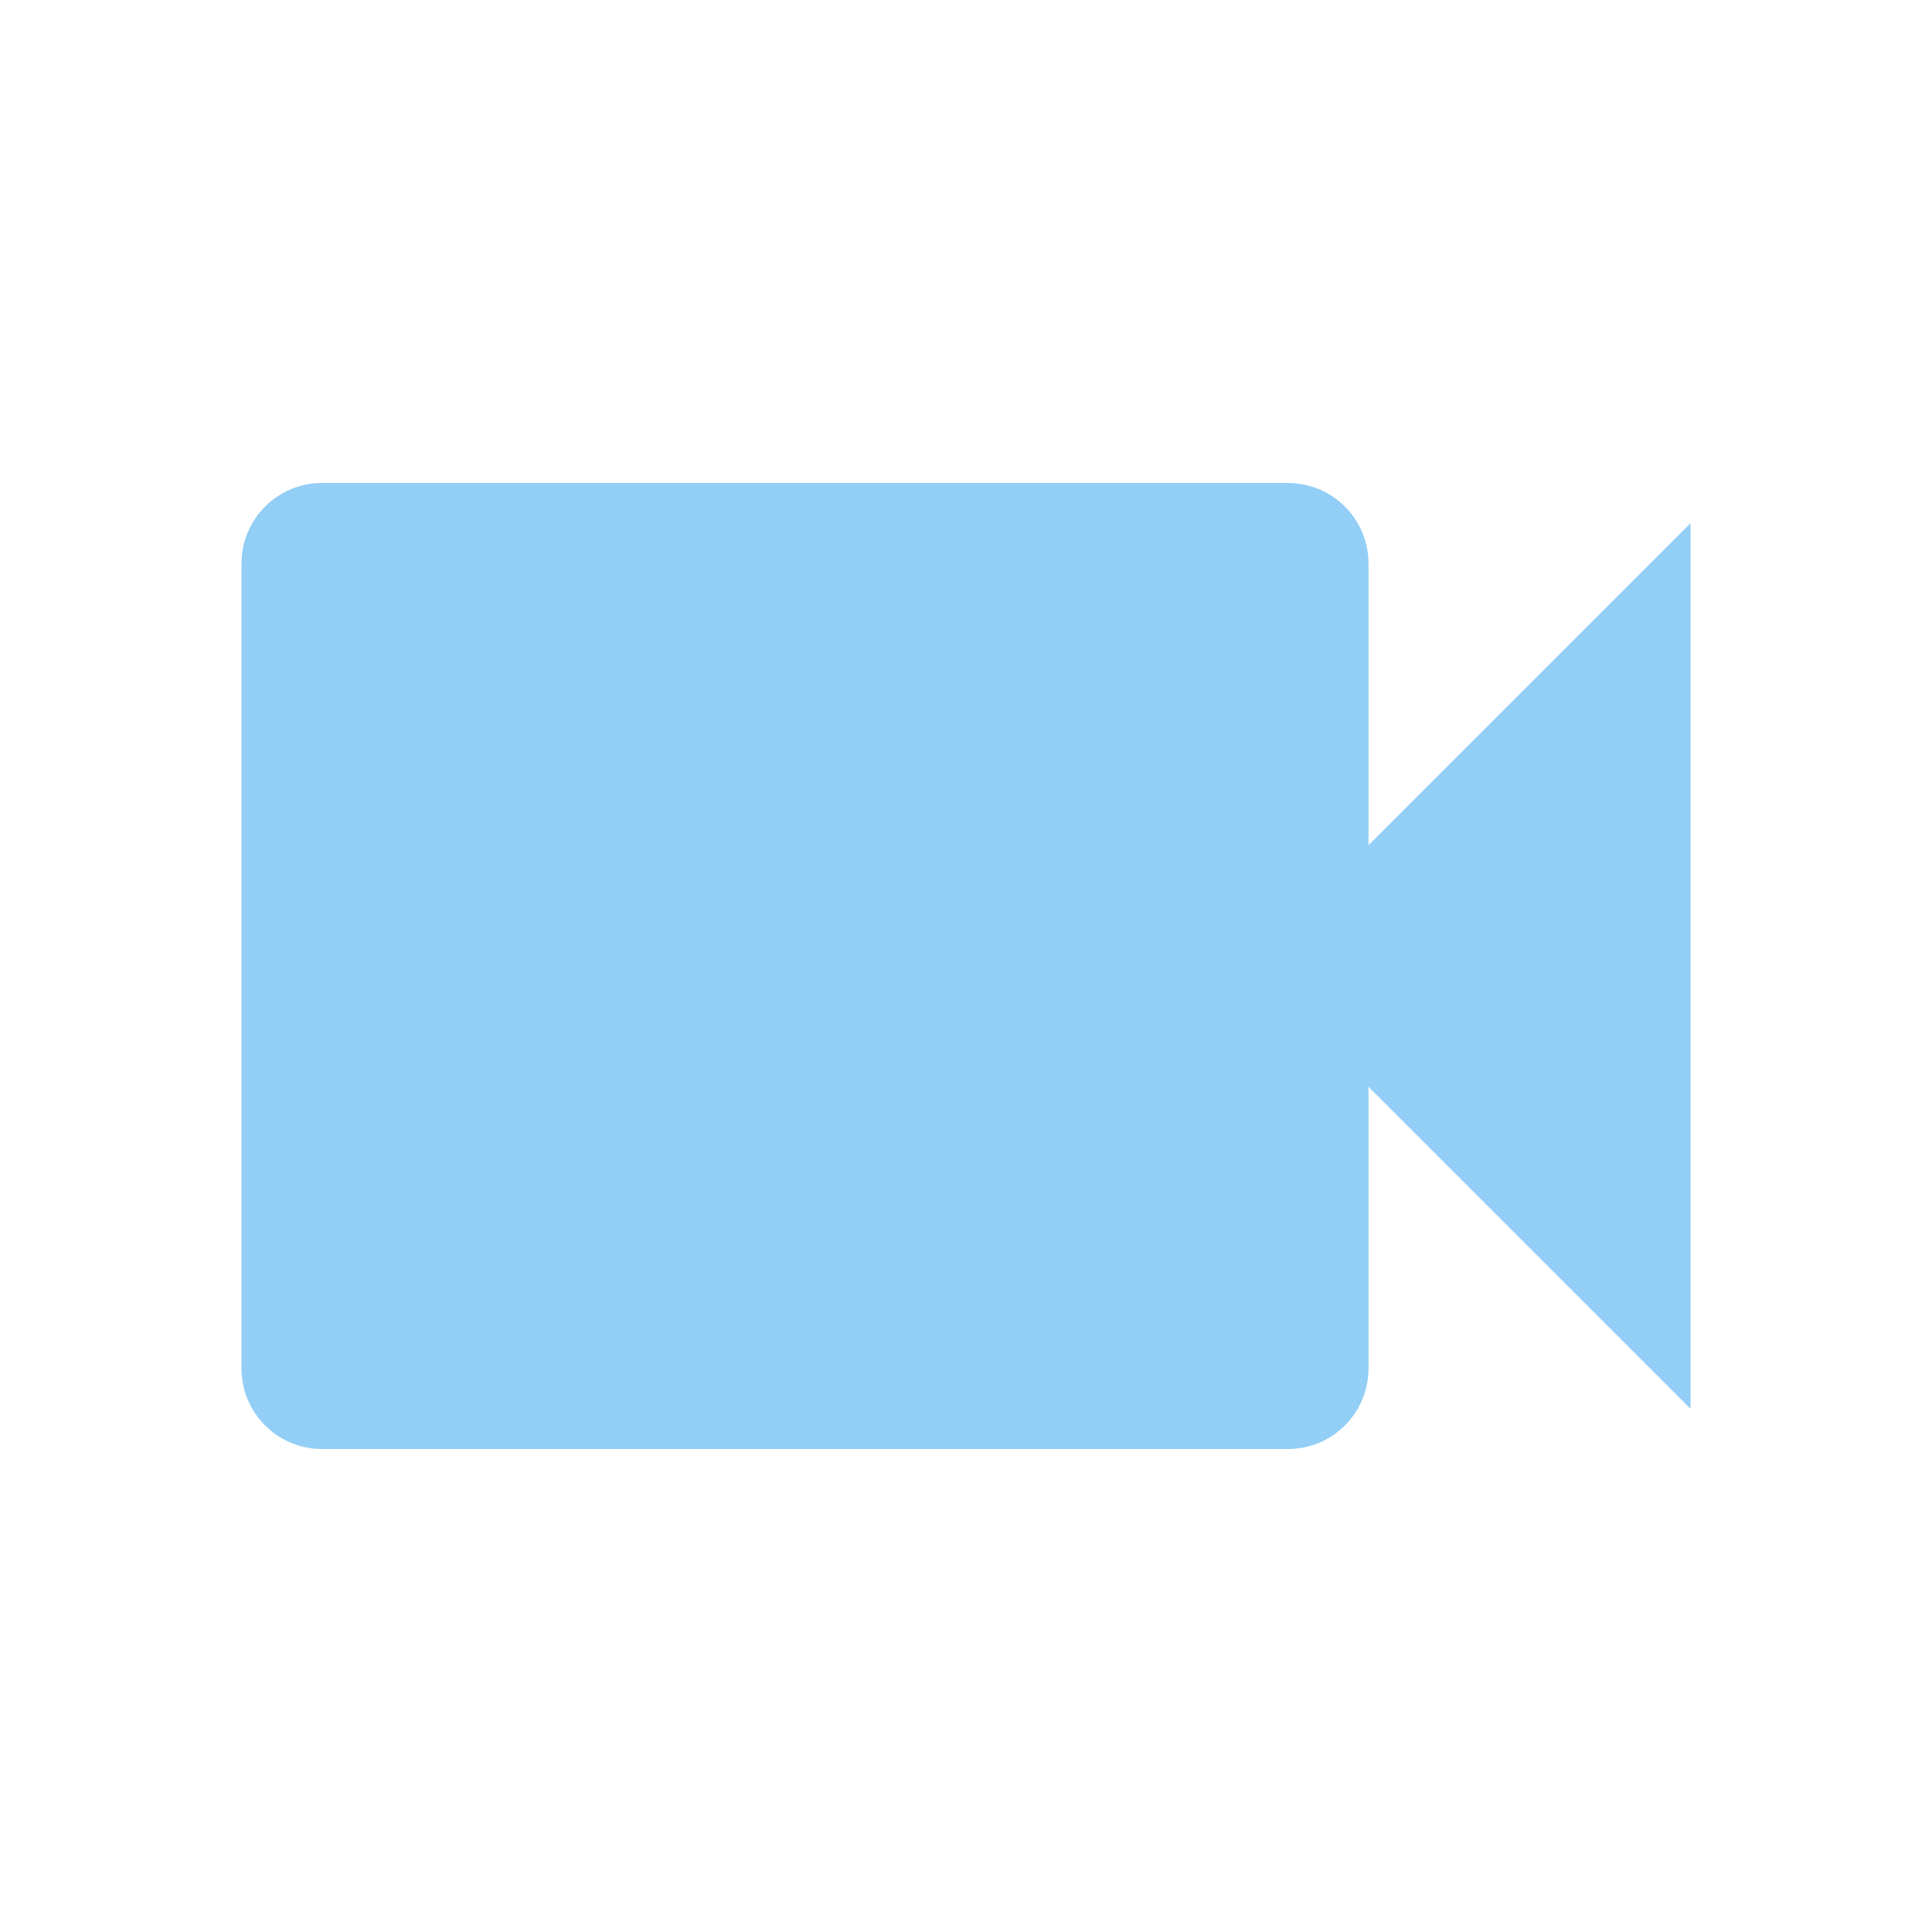
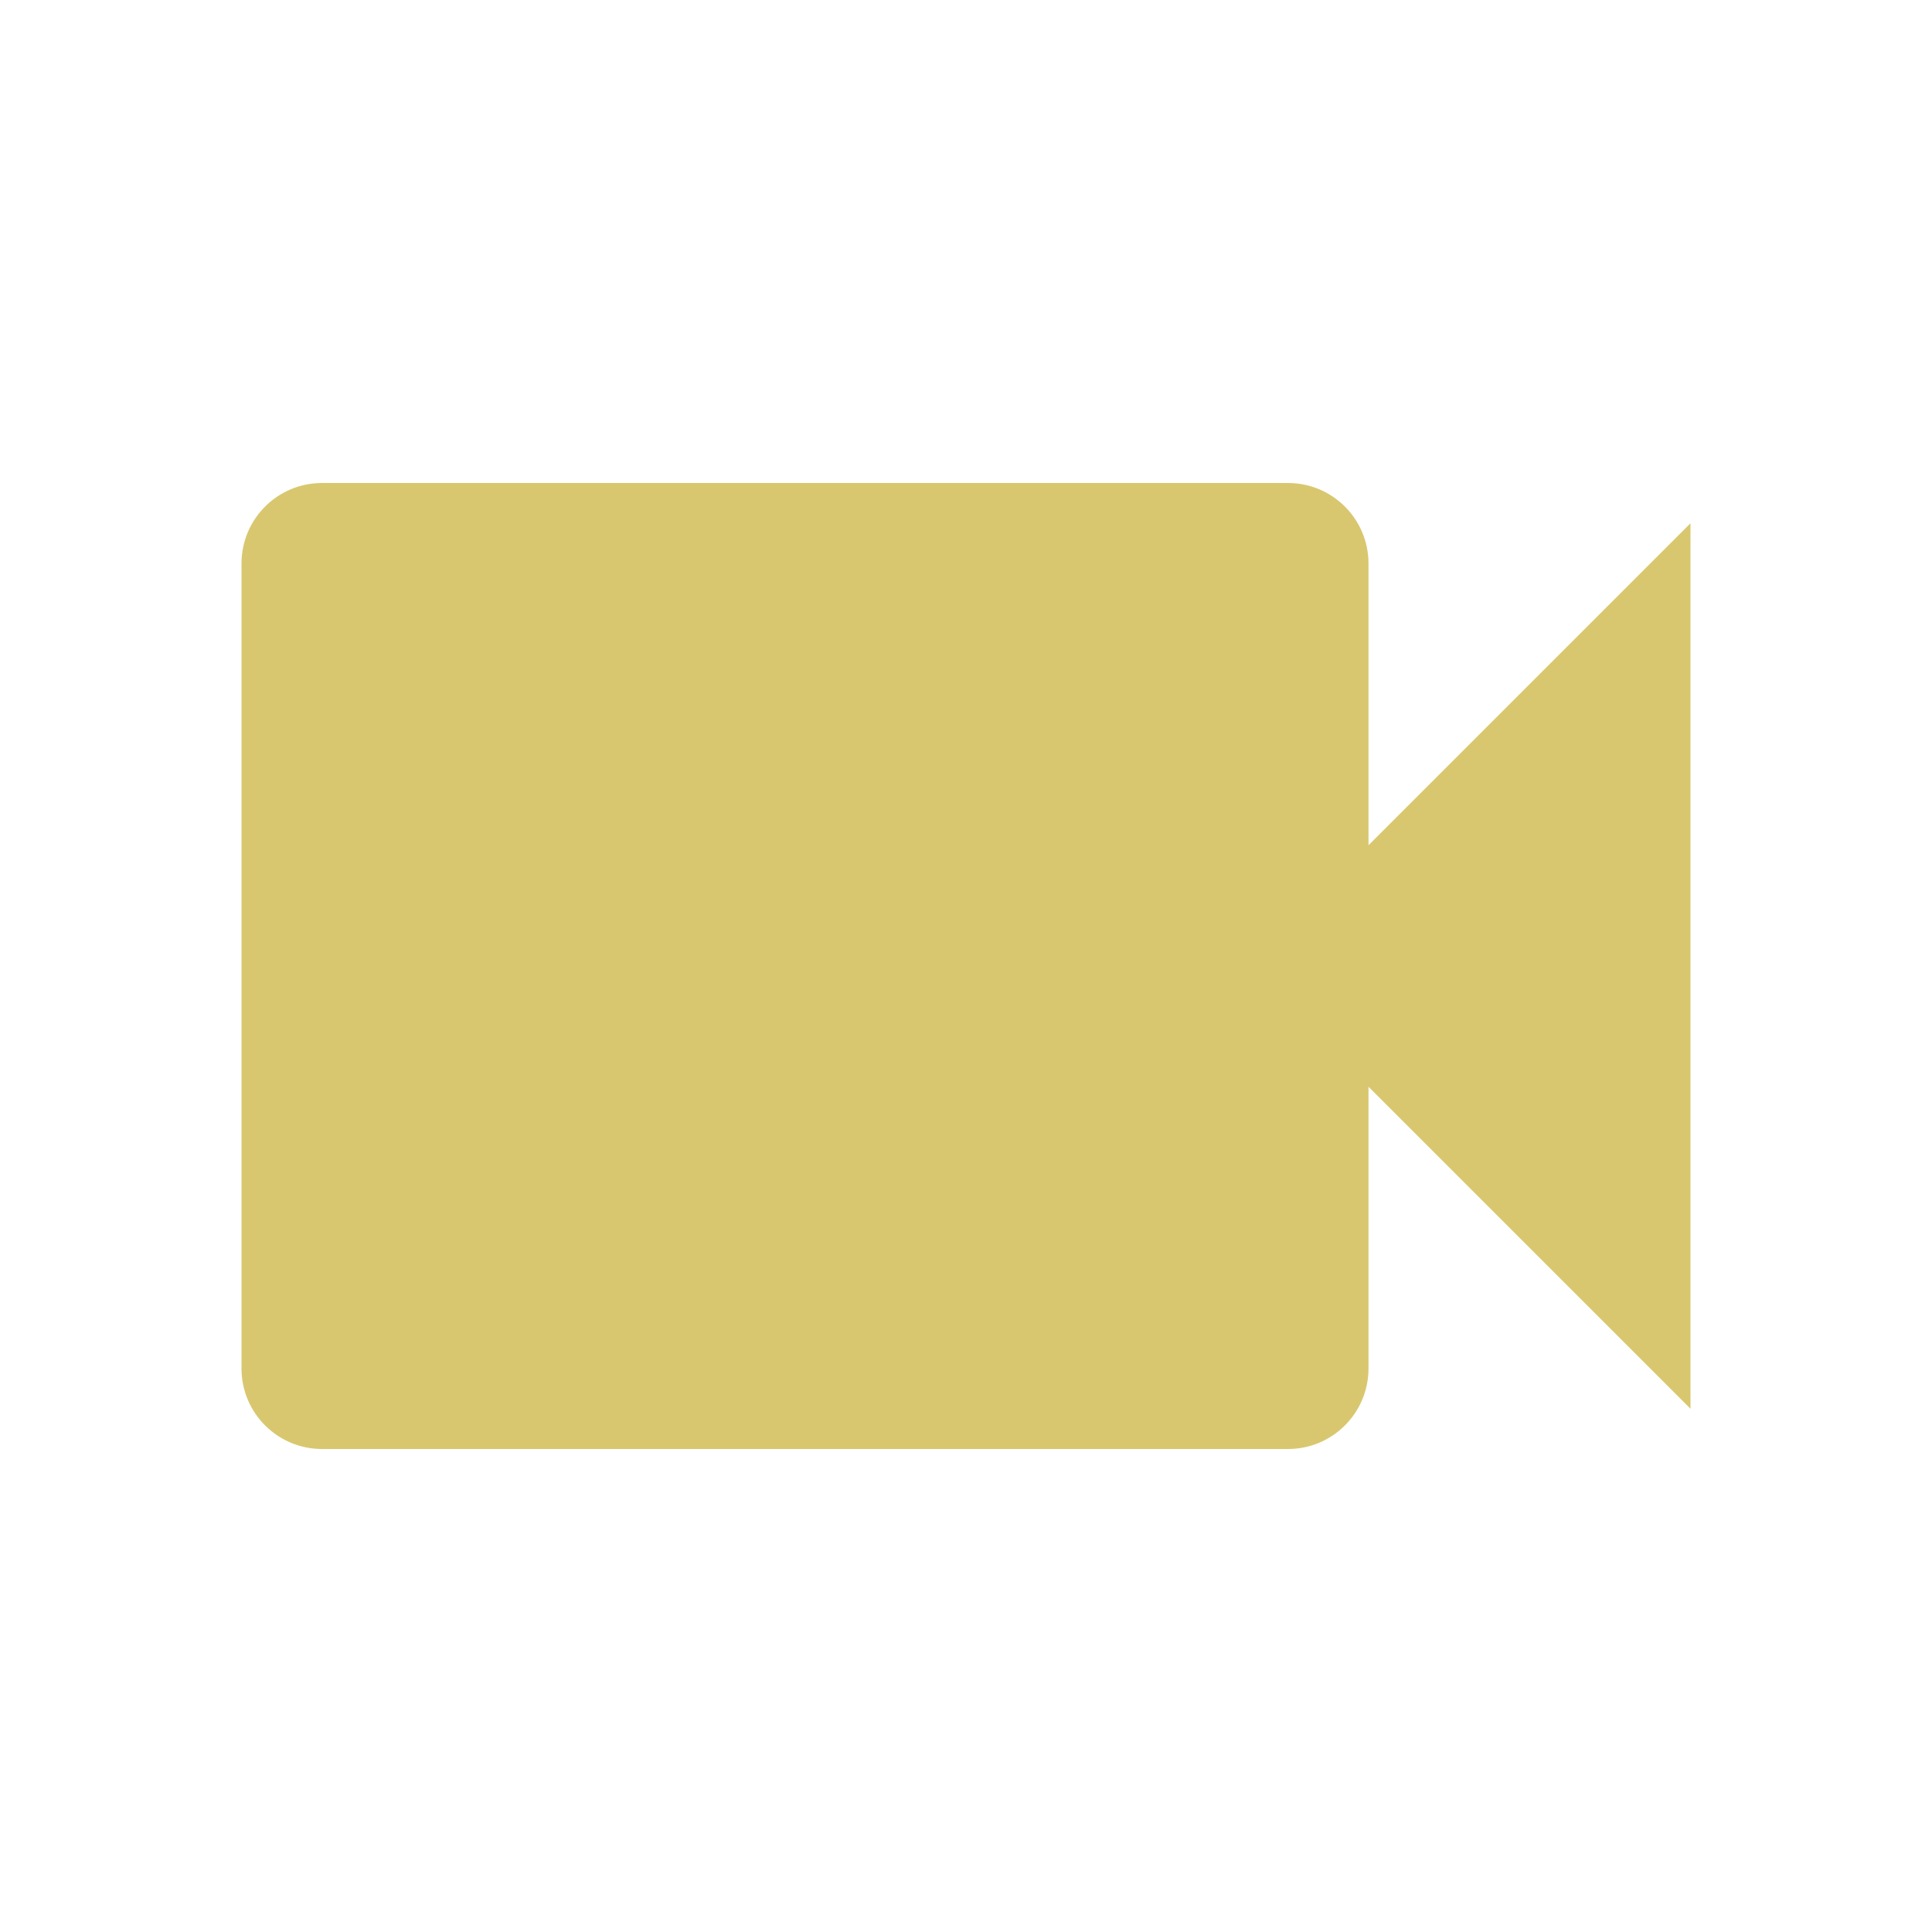
- <svg xmlns="http://www.w3.org/2000/svg" fill="#92CEF6" preserveAspectRatio="xMidYMid meet" id="mdi-video" viewBox="0 0 24 24">
+ <svg xmlns="http://www.w3.org/2000/svg" fill="#D9C76F" preserveAspectRatio="xMidYMid meet" id="mdi-video" viewBox="0 0 24 24">
  <path d="M17,10.5V7A1,1 0 0,0 16,6H4A1,1 0 0,0 3,7V17A1,1 0 0,0 4,18H16A1,1 0 0,0 17,17V13.5L21,17.5V6.5L17,10.5Z" />
</svg>
